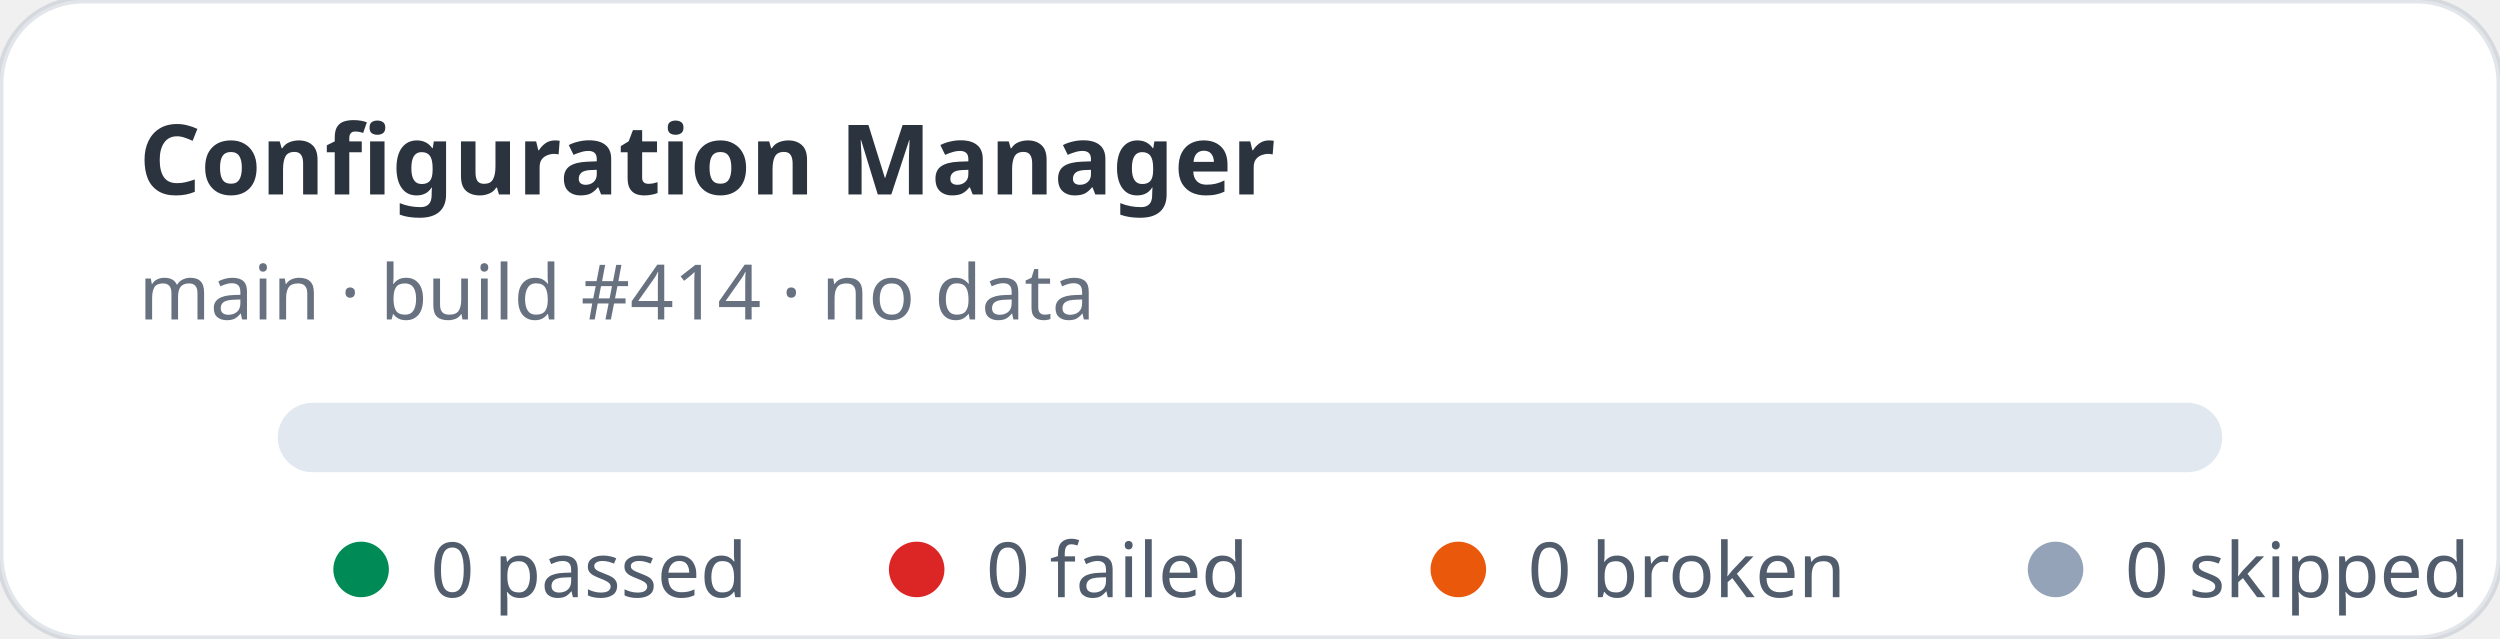
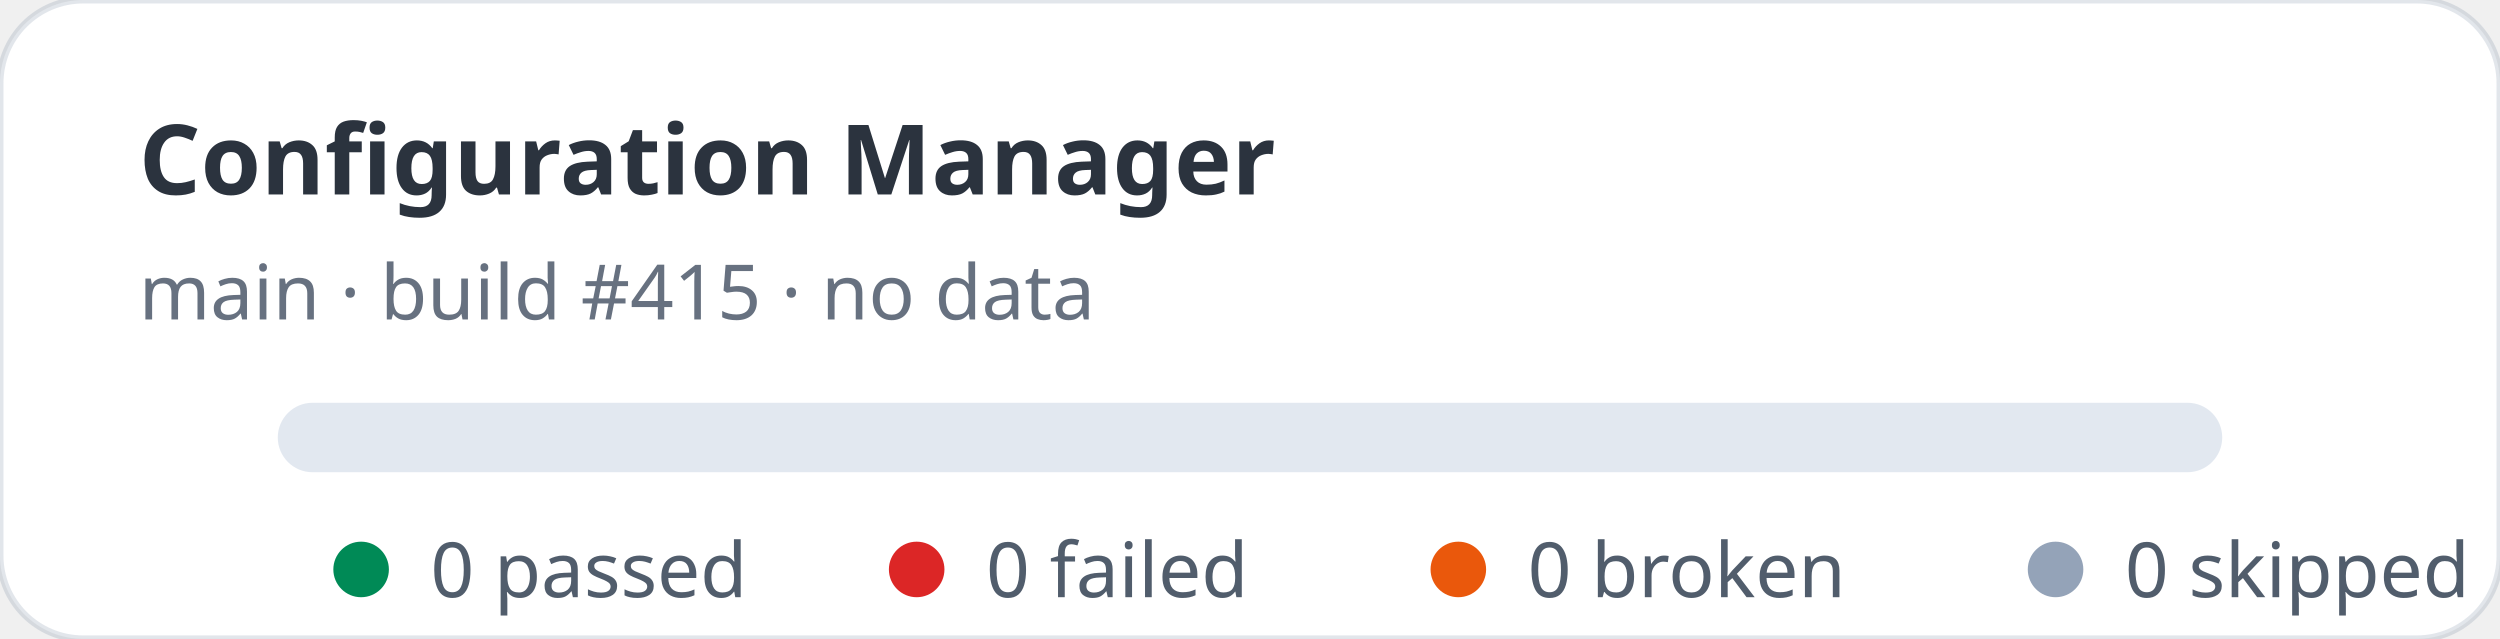
<svg xmlns="http://www.w3.org/2000/svg" width="360" height="92" viewBox="0 0 360 92" role="img" aria-label="Configuration Manager stats: 0 passed, 0 failed">
  <rect width="360" height="92" rx="12" fill="#ffffff" stroke="rgba(11,48,86,0.12)" />
  <text x="20" y="28" fill="rgba(1,10,24,0.83)" font-family="ui-sans-serif,system-ui,sans-serif" font-size="14" font-weight="700">Configuration Manager</text>
-   <text x="20" y="46" fill="rgba(2,19,44,0.6)" font-family="ui-sans-serif,system-ui,sans-serif" font-size="11">main · build #414 · no data</text>
+   <text x="20" y="46" fill="rgba(2,19,44,0.6)" font-family="ui-sans-serif,system-ui,sans-serif" font-size="11">main · build #415 · no data</text>
  <rect x="40" y="58" width="280" height="10" rx="5" fill="#e2e8f0" />
  <g font-family="ui-sans-serif,system-ui,sans-serif" font-size="11" fill="rgba(1,18,40,0.68)">
    <circle cx="52" cy="82" r="4" fill="#008a56" />
    <text x="62" y="86">0 passed</text>
    <circle cx="132" cy="82" r="4" fill="#dc2626" />
    <text x="142" y="86">0 failed</text>
    <circle cx="210" cy="82" r="4" fill="#ea580c" />
    <text x="220" y="86">0 broken</text>
    <circle cx="296" cy="82" r="4" fill="#94a3b8" />
    <text x="306" y="86">0 skipped</text>
  </g>
</svg>
